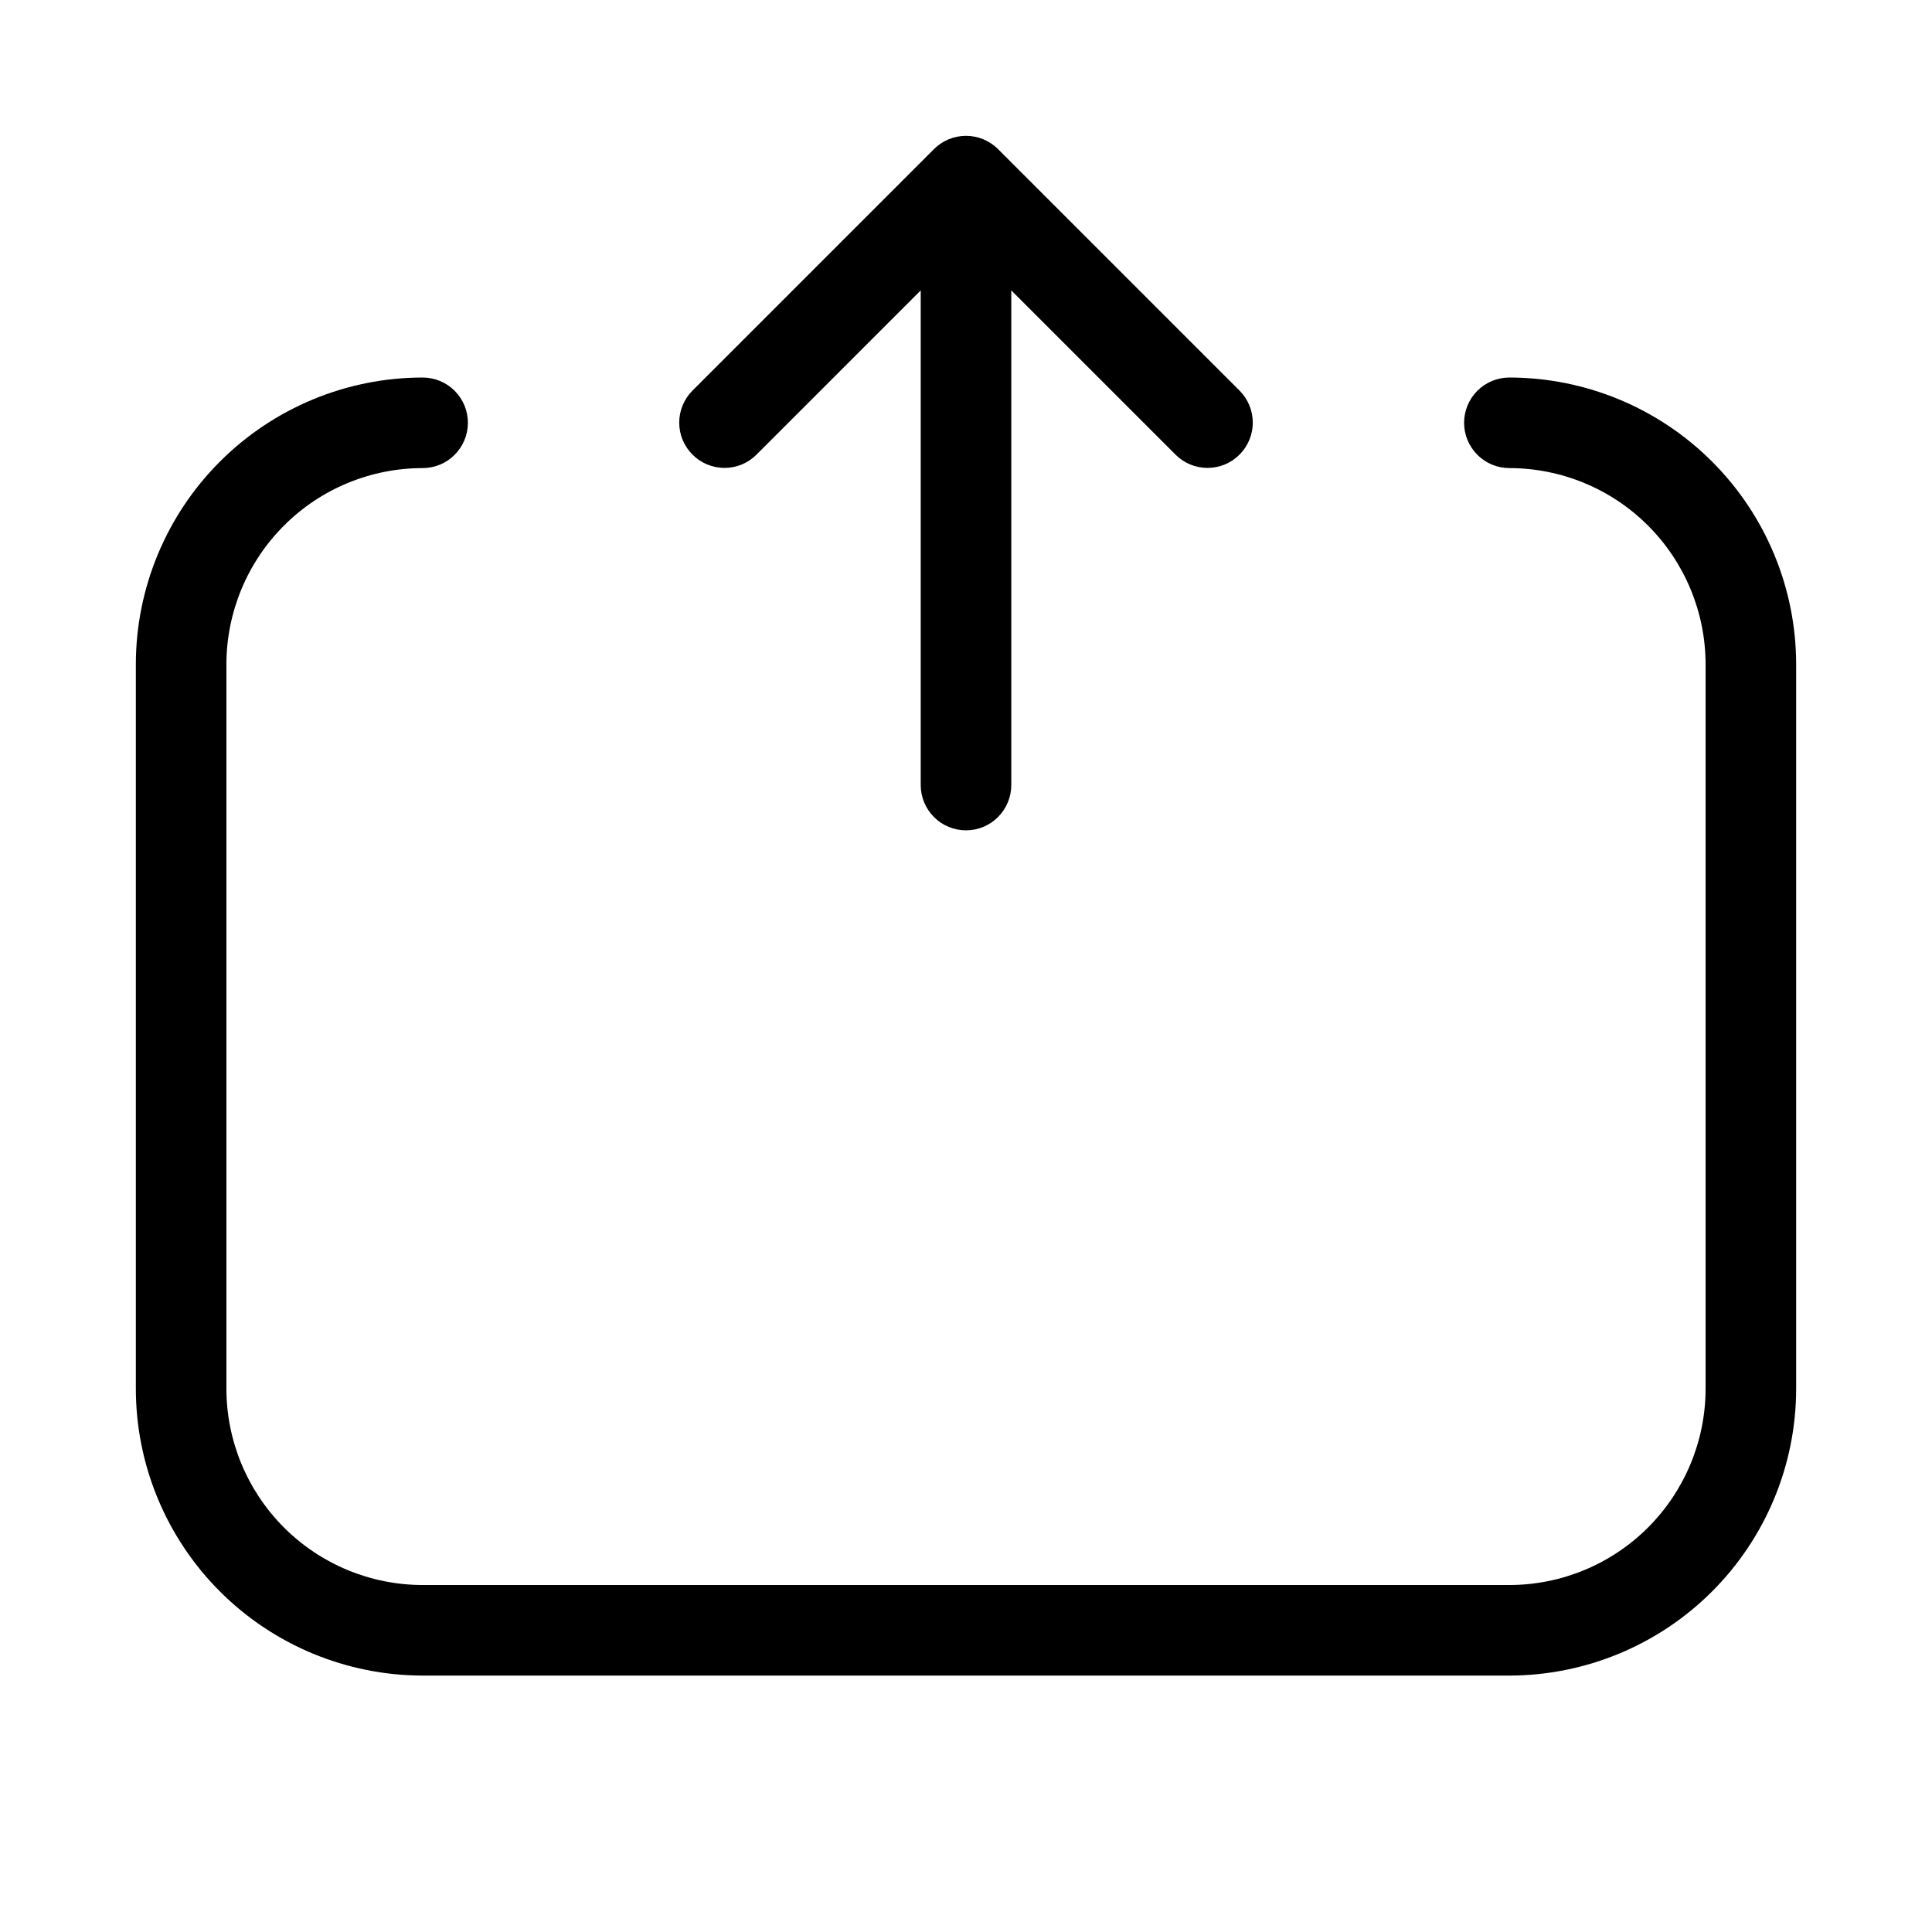
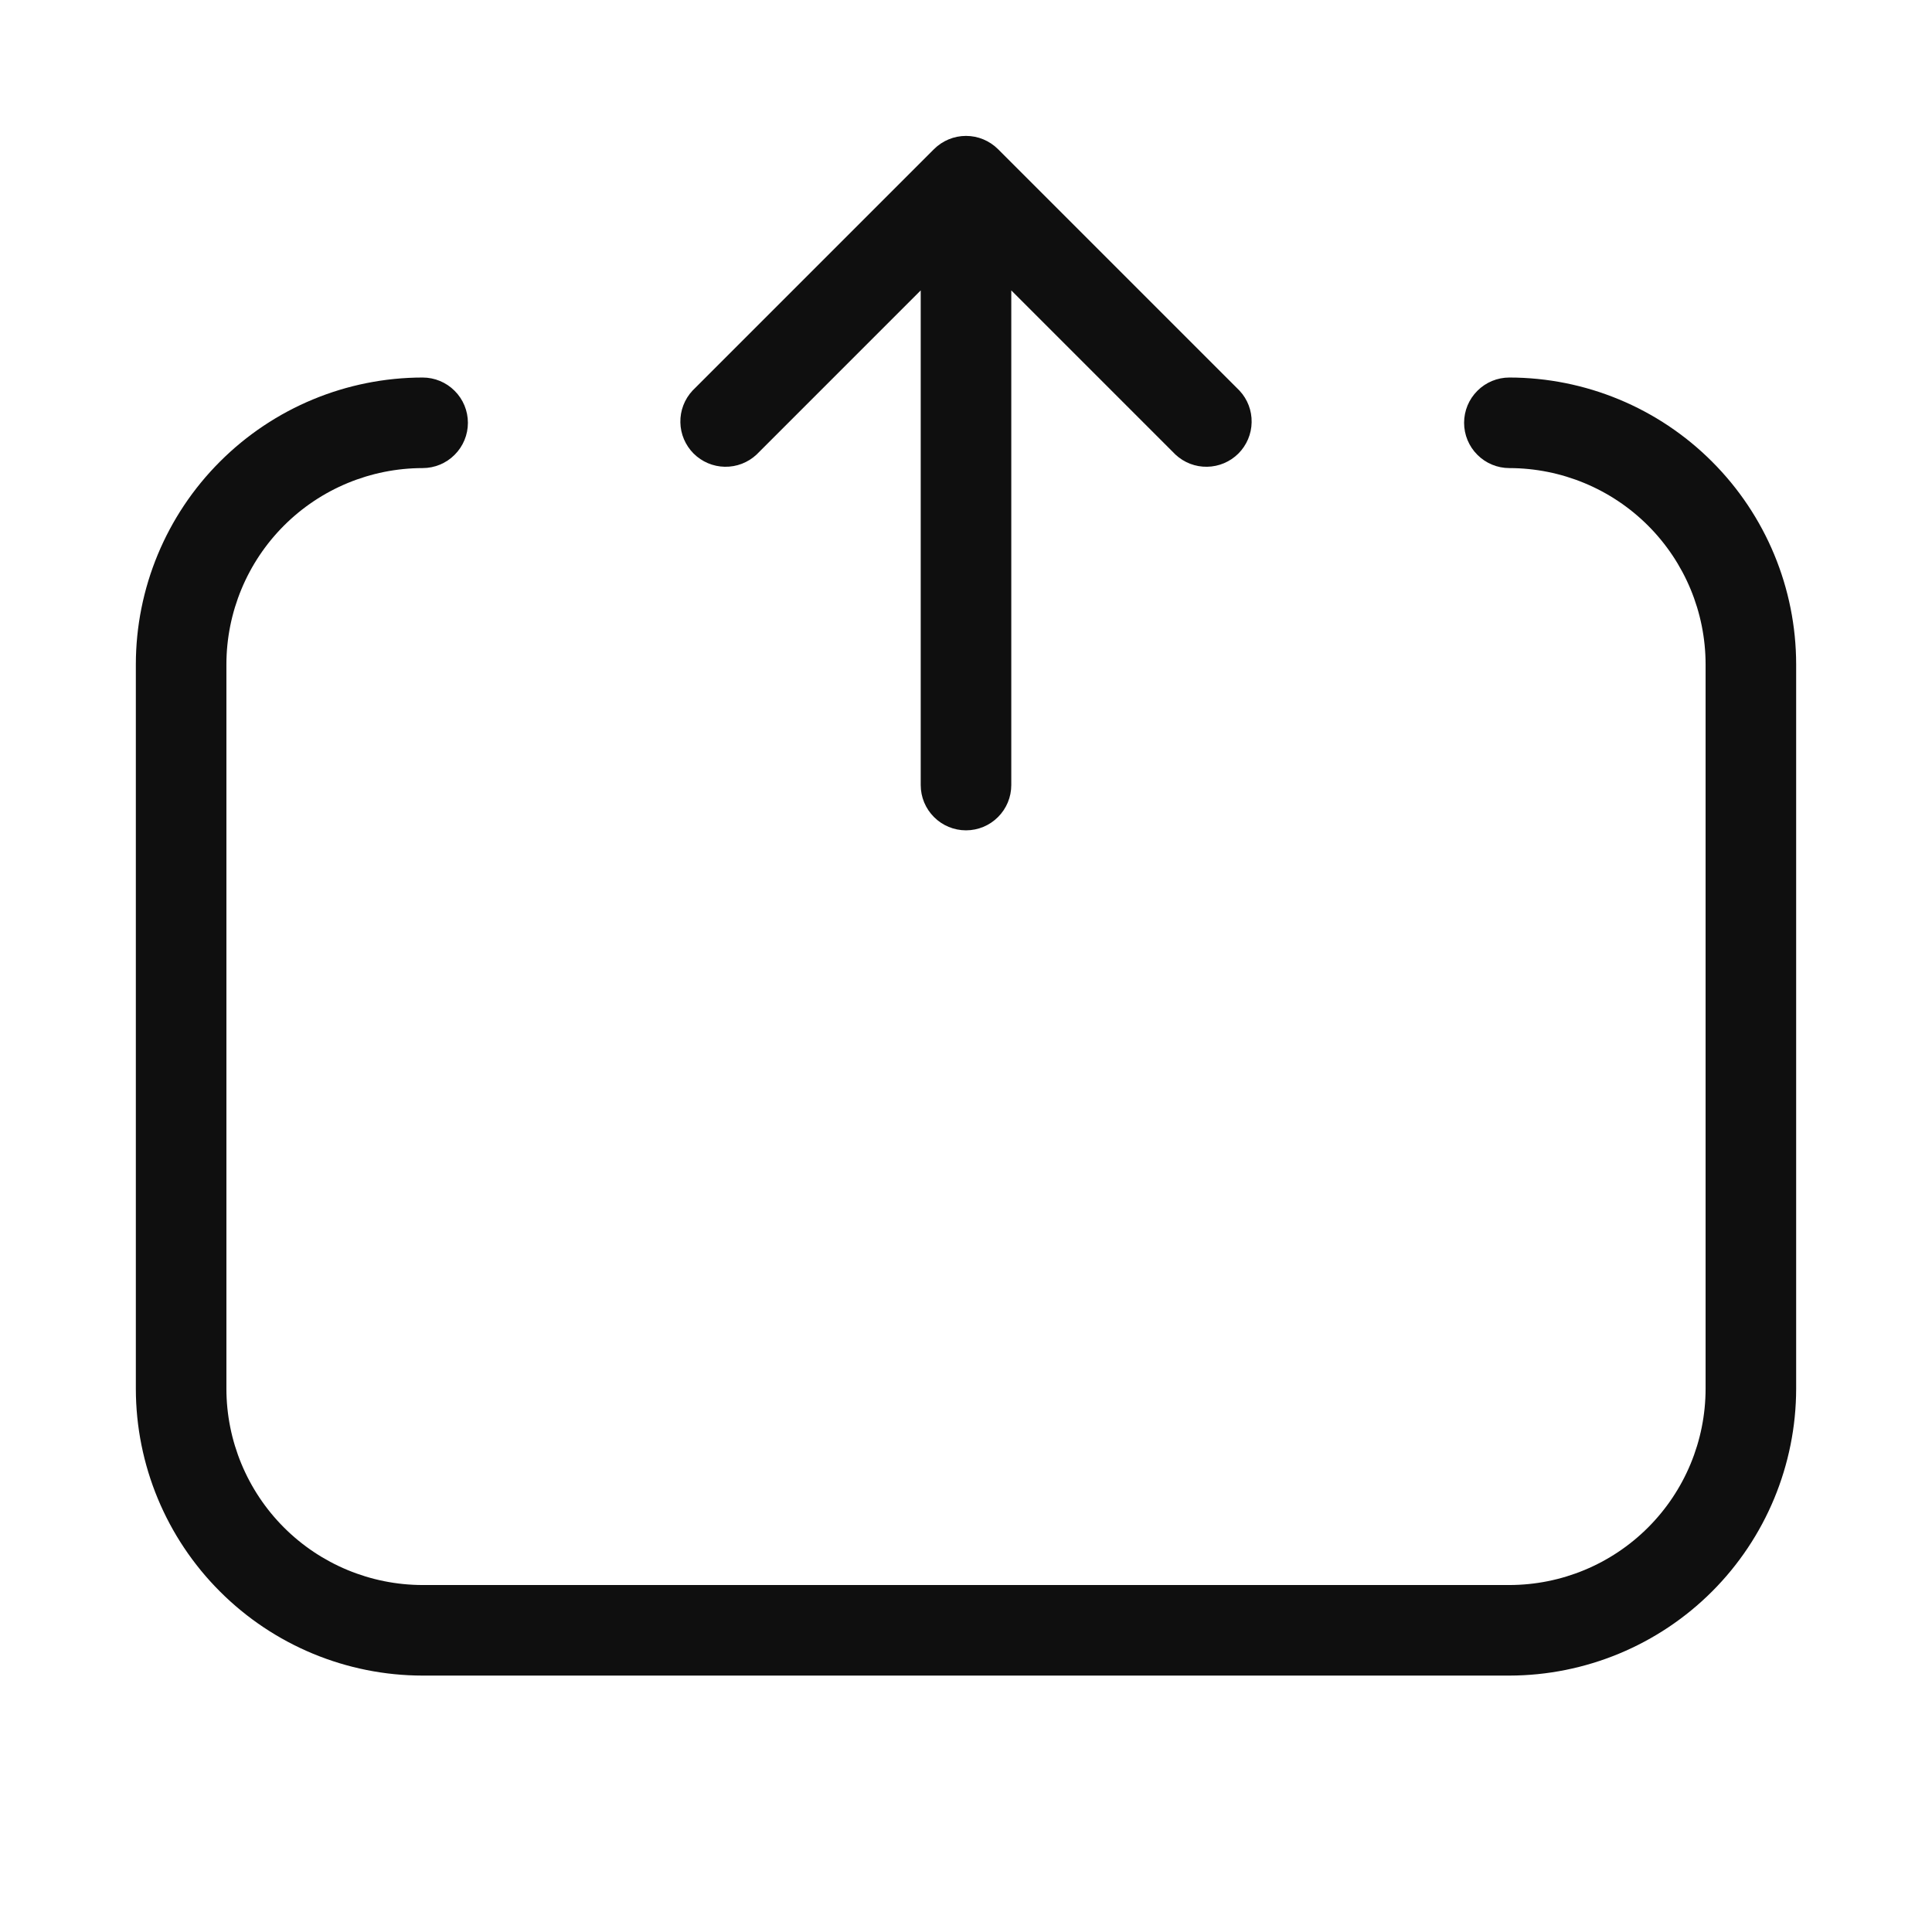
<svg xmlns="http://www.w3.org/2000/svg" width="32" height="32" viewBox="0 0 32 32" fill="none">
-   <path d="M12.53 7.53L15.25 4.81V13.003C15.25 13.202 15.329 13.392 15.47 13.533C15.61 13.674 15.801 13.753 16 13.753C16.199 13.753 16.39 13.674 16.53 13.533C16.671 13.392 16.75 13.202 16.75 13.003V4.81L19.47 7.53C19.61 7.671 19.801 7.75 20 7.75C20.199 7.75 20.39 7.671 20.53 7.53C20.671 7.389 20.75 7.199 20.75 7C20.75 6.801 20.671 6.61 20.53 6.469L16.53 2.469C16.461 2.4 16.378 2.345 16.287 2.307C16.196 2.269 16.099 2.25 16 2.25C15.902 2.25 15.804 2.269 15.713 2.307C15.622 2.345 15.539 2.4 15.47 2.469L11.47 6.469C11.329 6.61 11.25 6.801 11.25 7C11.25 7.199 11.329 7.389 11.47 7.53C11.61 7.671 11.801 7.75 12 7.75C12.199 7.75 12.39 7.671 12.53 7.53Z" fill="black" />
-   <path d="M25 6.253C24.801 6.253 24.61 6.332 24.47 6.472C24.329 6.613 24.25 6.804 24.25 7.003C24.25 7.202 24.329 7.392 24.47 7.533C24.61 7.674 24.801 7.753 25 7.753C25.862 7.754 26.688 8.096 27.297 8.706C27.906 9.315 28.249 10.141 28.25 11.003V23.003C28.249 23.864 27.906 24.69 27.297 25.3C26.688 25.909 25.862 26.252 25 26.253H7C6.138 26.252 5.312 25.909 4.703 25.3C4.094 24.69 3.751 23.864 3.75 23.003V11.003C3.751 10.141 4.094 9.315 4.703 8.706C5.312 8.096 6.138 7.754 7 7.753C7.199 7.753 7.39 7.674 7.53 7.533C7.671 7.392 7.75 7.202 7.75 7.003C7.75 6.804 7.671 6.613 7.53 6.472C7.39 6.332 7.199 6.253 7 6.253C5.741 6.254 4.533 6.755 3.643 7.645C2.752 8.536 2.251 9.743 2.25 11.003V23.003C2.251 24.262 2.752 25.469 3.643 26.36C4.533 27.25 5.741 27.751 7 27.753H25C26.259 27.751 27.467 27.25 28.357 26.36C29.248 25.469 29.749 24.262 29.75 23.003V11.003C29.749 9.743 29.248 8.536 28.357 7.645C27.467 6.755 26.259 6.254 25 6.253Z" fill="black" />
+   <path d="M12.53 7.53L15.25 4.81V13.003C15.25 13.202 15.329 13.393 15.47 13.533C15.61 13.674 15.801 13.753 16 13.753C16.199 13.753 16.39 13.674 16.53 13.533C16.671 13.393 16.75 13.202 16.75 13.003V4.81L19.47 7.53C19.612 7.662 19.8 7.735 19.994 7.731C20.189 7.728 20.374 7.649 20.512 7.512C20.649 7.374 20.728 7.189 20.731 6.995C20.735 6.8 20.663 6.612 20.53 6.47L16.53 2.47C16.389 2.33 16.199 2.251 16 2.251C15.801 2.251 15.611 2.33 15.47 2.47L11.47 6.47C11.338 6.612 11.265 6.8 11.269 6.995C11.272 7.189 11.351 7.374 11.488 7.512C11.626 7.649 11.811 7.728 12.005 7.731C12.2 7.735 12.388 7.662 12.53 7.53V7.53Z" fill="#0F0F0F" />
+   <path d="M25 6.253C24.801 6.253 24.61 6.332 24.47 6.473C24.329 6.613 24.25 6.804 24.25 7.003C24.25 7.202 24.329 7.393 24.47 7.533C24.61 7.674 24.801 7.753 25 7.753C25.862 7.754 26.688 8.097 27.297 8.706C27.906 9.315 28.249 10.141 28.25 11.003V23.003C28.249 23.865 27.906 24.691 27.297 25.3C26.688 25.909 25.862 26.252 25 26.253H7C6.138 26.252 5.312 25.909 4.703 25.3C4.094 24.691 3.751 23.865 3.75 23.003V11.003C3.751 10.141 4.094 9.315 4.703 8.706C5.312 8.097 6.138 7.754 7 7.753C7.199 7.753 7.39 7.674 7.53 7.533C7.671 7.393 7.75 7.202 7.75 7.003C7.75 6.804 7.671 6.613 7.53 6.473C7.39 6.332 7.199 6.253 7 6.253C5.741 6.254 4.533 6.755 3.643 7.646C2.752 8.536 2.251 9.744 2.25 11.003V23.003C2.251 24.262 2.752 25.47 3.643 26.36C4.533 27.251 5.741 27.752 7 27.753H25C26.259 27.751 27.467 27.25 28.357 26.36C29.247 25.47 29.748 24.262 29.75 23.003V11.003C29.749 9.744 29.248 8.536 28.357 7.646C27.467 6.755 26.259 6.254 25 6.253Z" fill="#0F0F0F" />
</svg>
